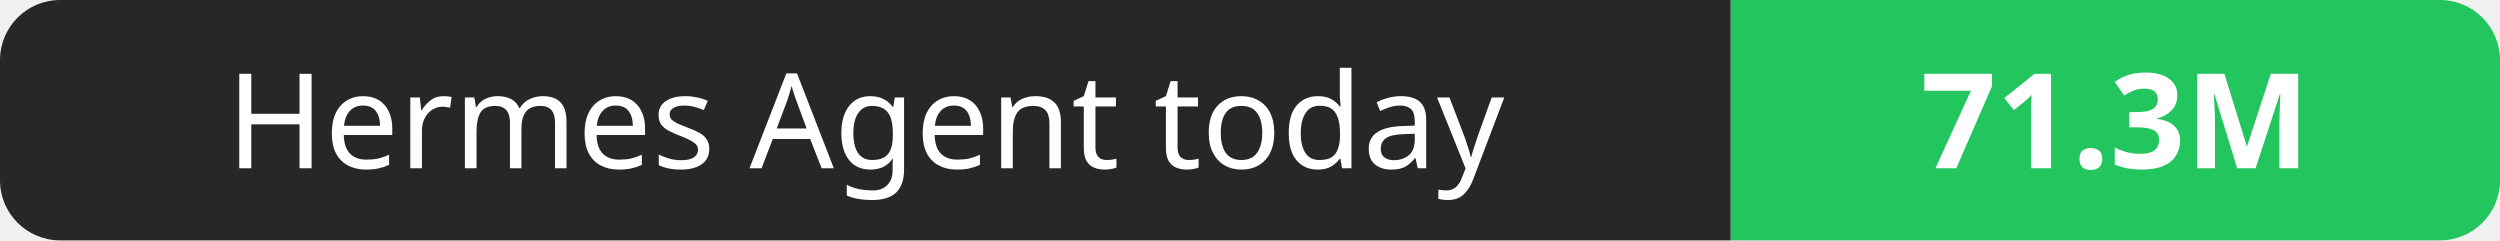
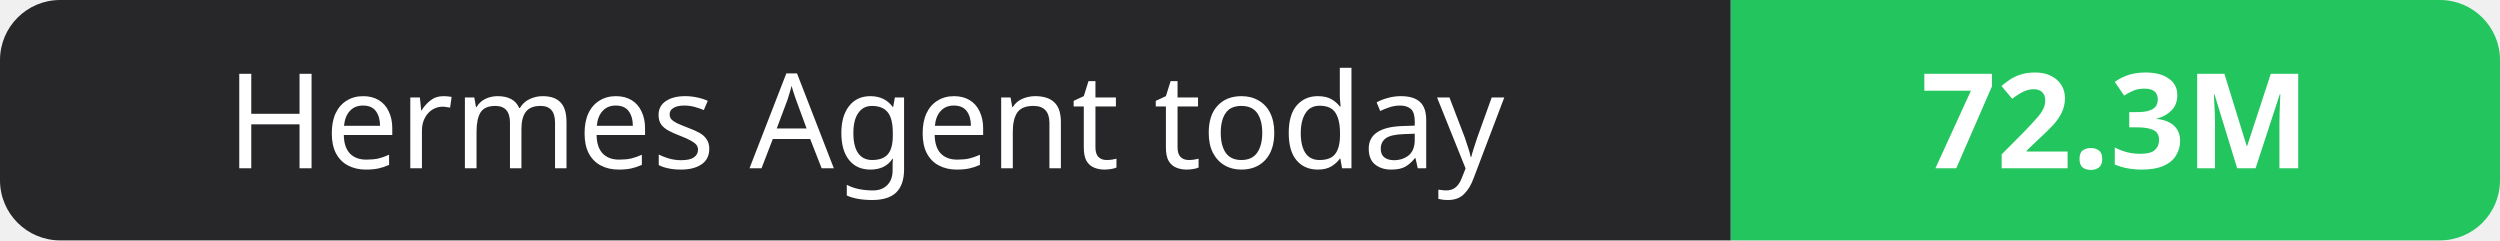
- <svg xmlns="http://www.w3.org/2000/svg" width="208" height="20" role="img" aria-label="Hermes Agent today: 71.3M">
+ <svg xmlns="http://www.w3.org/2000/svg" width="208" height="20" role="img" aria-label="Hermes Agent today: 72.3M">
  <clipPath id="r">
    <rect width="208" height="20" rx="5" fill="#fff" />
  </clipPath>
  <g clip-path="url(#r)">
    <rect width="144" height="20" fill="#27272a" />
    <rect x="144" width="64" height="20" fill="#22c55e" />
  </g>
  <g fill="#fff" text-anchor="middle" font-family="Verdana,Geneva,sans-serif" font-size="11">
    <text x="72.0" y="14">Hermes Agent today</text>
-     <text x="176.0" y="14" font-weight="700">71.3M</text>
+     <text x="176.0" y="14" font-weight="700">72.3M</text>
  </g>
</svg>
